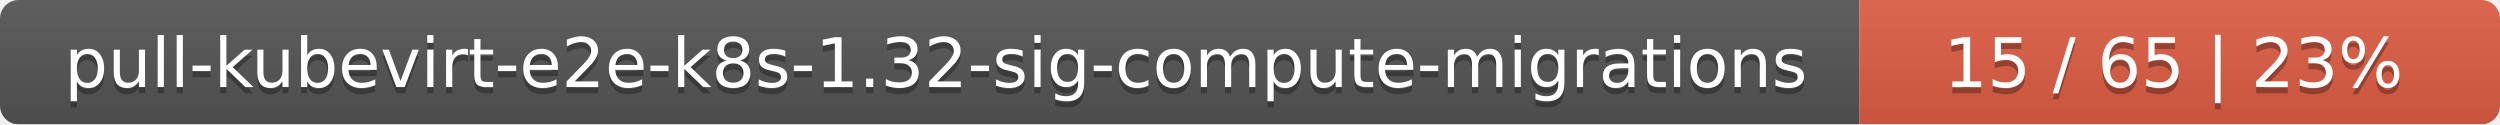
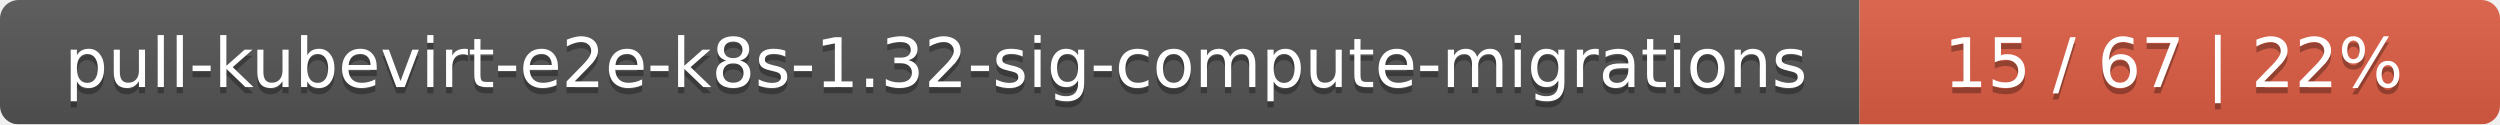
<svg xmlns="http://www.w3.org/2000/svg" width="402" height="20">
  <linearGradient id="smooth" x2="0" y2="100%">
    <stop offset="0" stop-color="#bbb" stop-opacity=".1" />
    <stop offset="1" stop-opacity=".1" />
  </linearGradient>
  <mask id="round">
    <rect width="402" height="20" rx="3" fill="#fff" />
  </mask>
  <g mask="url(#round)">
    <rect width="299" height="20" fill="#555" />
    <rect x="299" width="103" height="20" fill="#e05d44" />
    <rect width="402" height="20" fill="url(#smooth)" />
  </g>
  <g fill="#fff" text-anchor="middle" font-family="DejaVu Sans,Verdana,Geneva,sans-serif" font-size="11">
    <text x="150.5" y="15" fill="#010101" fill-opacity=".3">pull-kubevirt-e2e-k8s-1.32-sig-compute-migrations</text>
    <text x="150.5" y="14">pull-kubevirt-e2e-k8s-1.32-sig-compute-migrations</text>
-     <text x="349.5" y="15" fill="#010101" fill-opacity=".3">15 / 65    |    23%</text>
-     <text x="349.5" y="14">15 / 65    |    23%</text>
+     <text x="349.5" y="15" fill="#010101" fill-opacity=".3">15 / 67    |    22%</text>
+     <text x="349.5" y="14">15 / 67    |    22%</text>
  </g>
</svg>
